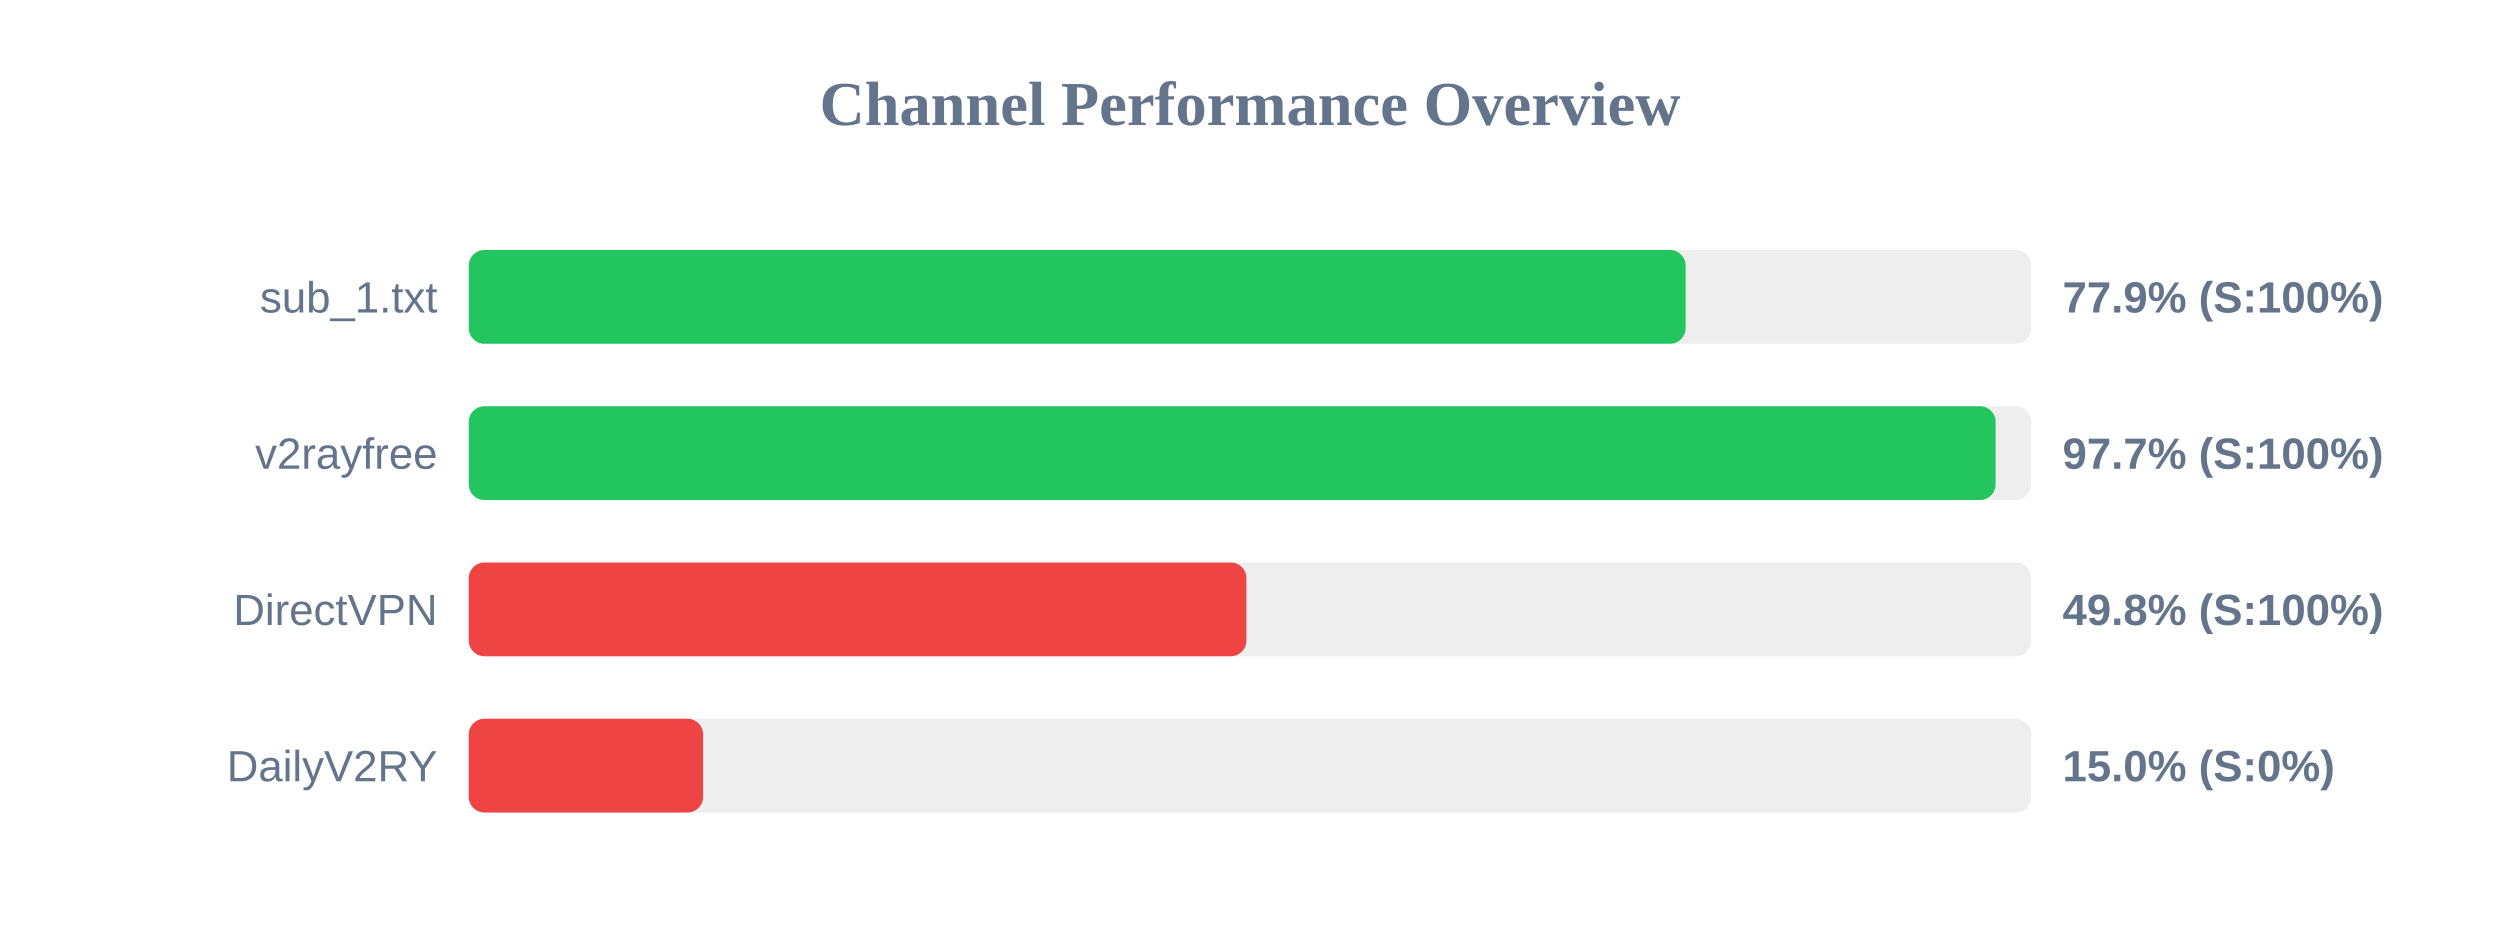
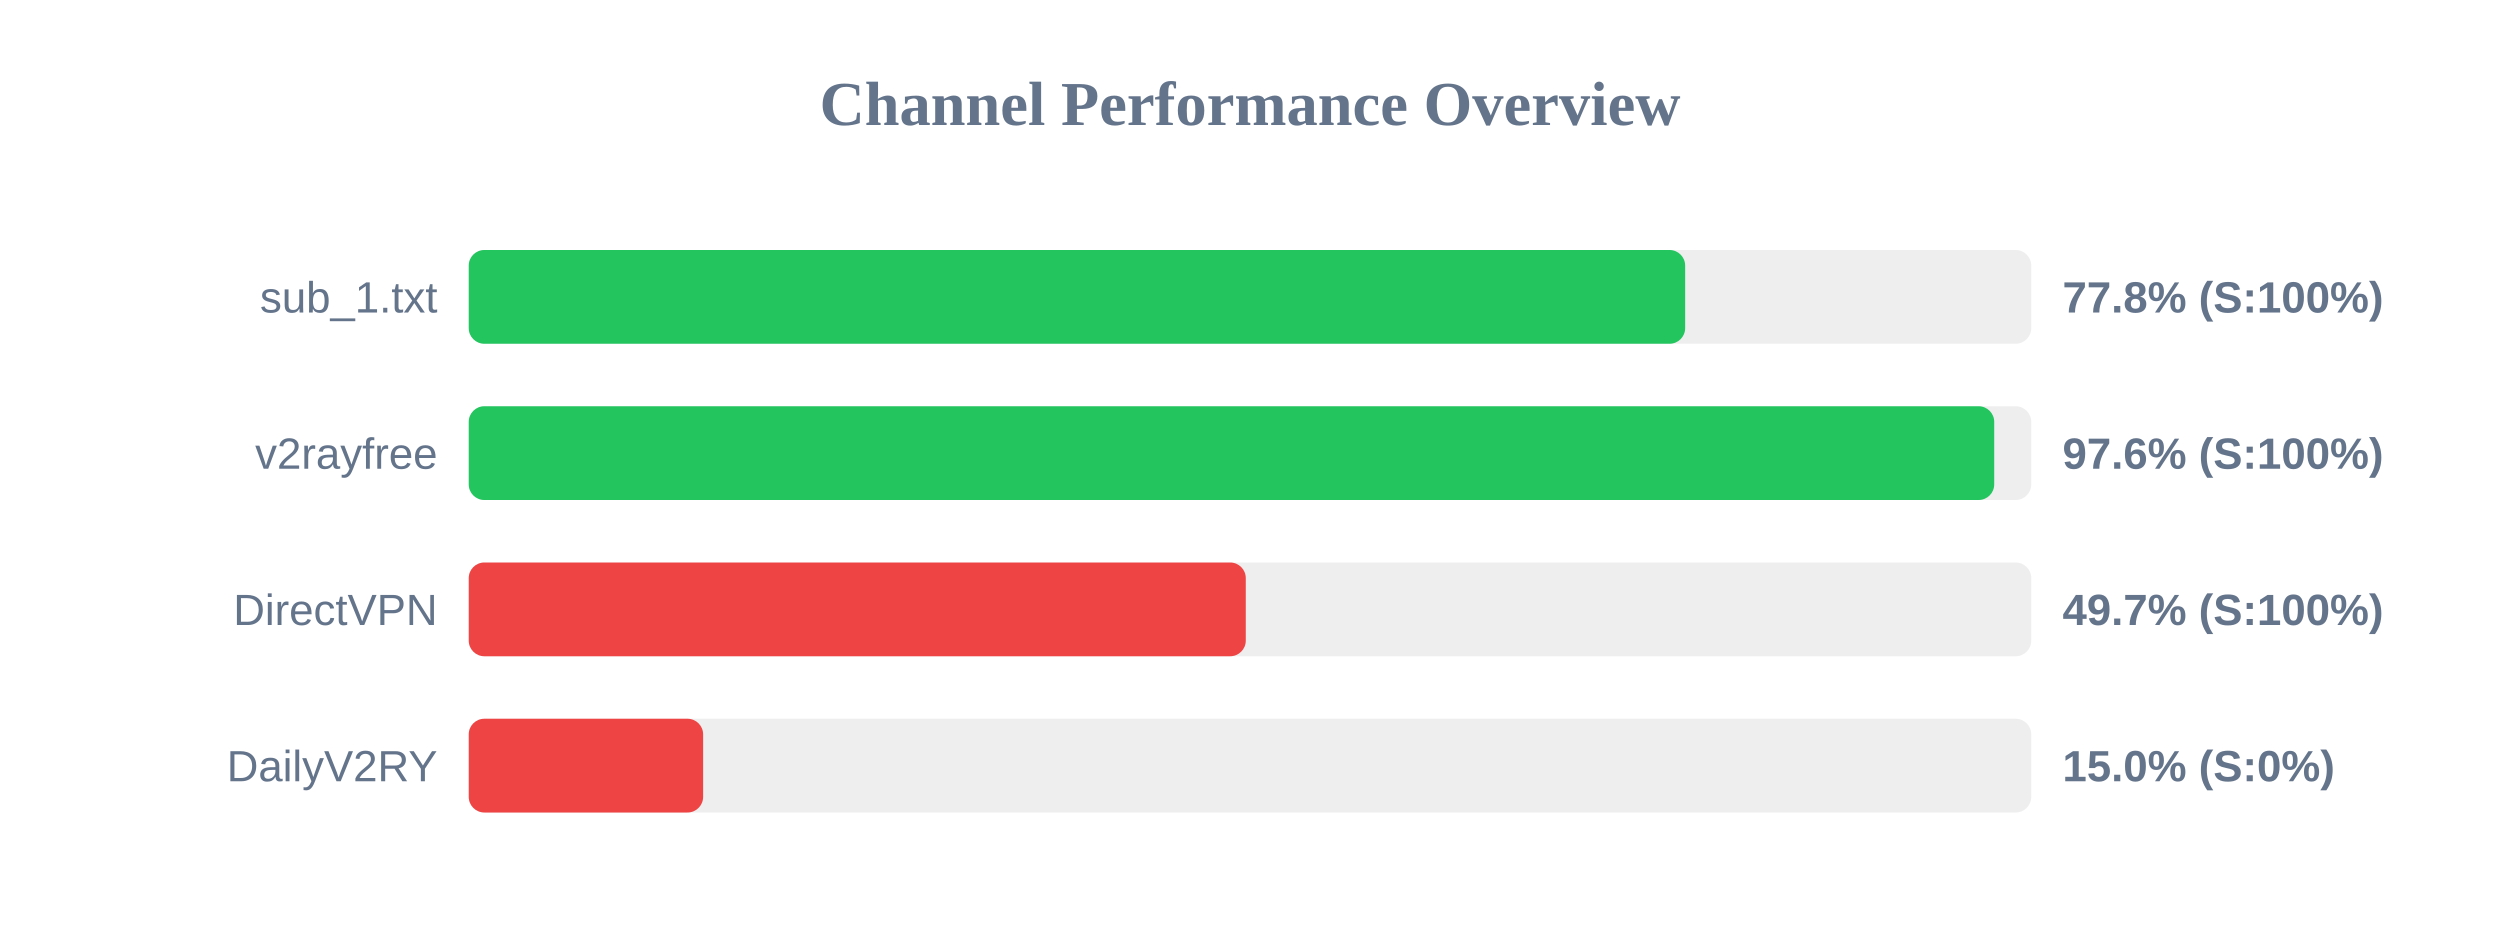
<svg xmlns="http://www.w3.org/2000/svg" width="800" height="300" version="1.1">
  <style>
        .row { font: 14px Arial; fill: #64748b; }
        .score { font: bold 14px Arial; fill: #64748b; }
    </style>
  <text x="400" y="40" text-anchor="middle" font-size="20px" font-weight="bold" fill="#64748b">Channel Performance Overview</text>
  <rect x="150" y="80" width="500" height="30" fill="#eee" rx="5" />
-   <rect x="150" y="80" width="389.4" height="30" fill="#22c55e" rx="5" />
+   <rect x="150" y="80" width="389.25" height="30" fill="#22c55e" rx="5" />
  <text x="140" y="100" text-anchor="end" class="row">sub_1.txt</text>
-   <text x="660" y="100" text-anchor="start" class="score">77.9% (S:100%)</text>
+   <text x="660" y="100" text-anchor="start" class="score">77.8% (S:100%)</text>
  <rect x="150" y="130" width="500" height="30" fill="#eee" rx="5" />
-   <rect x="150" y="130" width="488.6" height="30" fill="#22c55e" rx="5" />
+   <rect x="150" y="130" width="488.15" height="30" fill="#22c55e" rx="5" />
  <text x="140" y="150" text-anchor="end" class="row">v2rayfree</text>
-   <text x="660" y="150" text-anchor="start" class="score">97.7% (S:100%)</text>
+   <text x="660" y="150" text-anchor="start" class="score">97.6% (S:100%)</text>
  <rect x="150" y="180" width="500" height="30" fill="#eee" rx="5" />
-   <rect x="150" y="180" width="248.85" height="30" fill="#ef4444" rx="5" />
+   <rect x="150" y="180" width="248.65" height="30" fill="#ef4444" rx="5" />
  <text x="140" y="200" text-anchor="end" class="row">DirectVPN</text>
-   <text x="660" y="200" text-anchor="start" class="score">49.8% (S:100%)</text>
+   <text x="660" y="200" text-anchor="start" class="score">49.7% (S:100%)</text>
  <rect x="150" y="230" width="500" height="30" fill="#eee" rx="5" />
  <rect x="150" y="230" width="75.0" height="30" fill="#ef4444" rx="5" />
  <text x="140" y="250" text-anchor="end" class="row">DailyV2RY</text>
  <text x="660" y="250" text-anchor="start" class="score">15.0% (S:0%)</text>
</svg>
